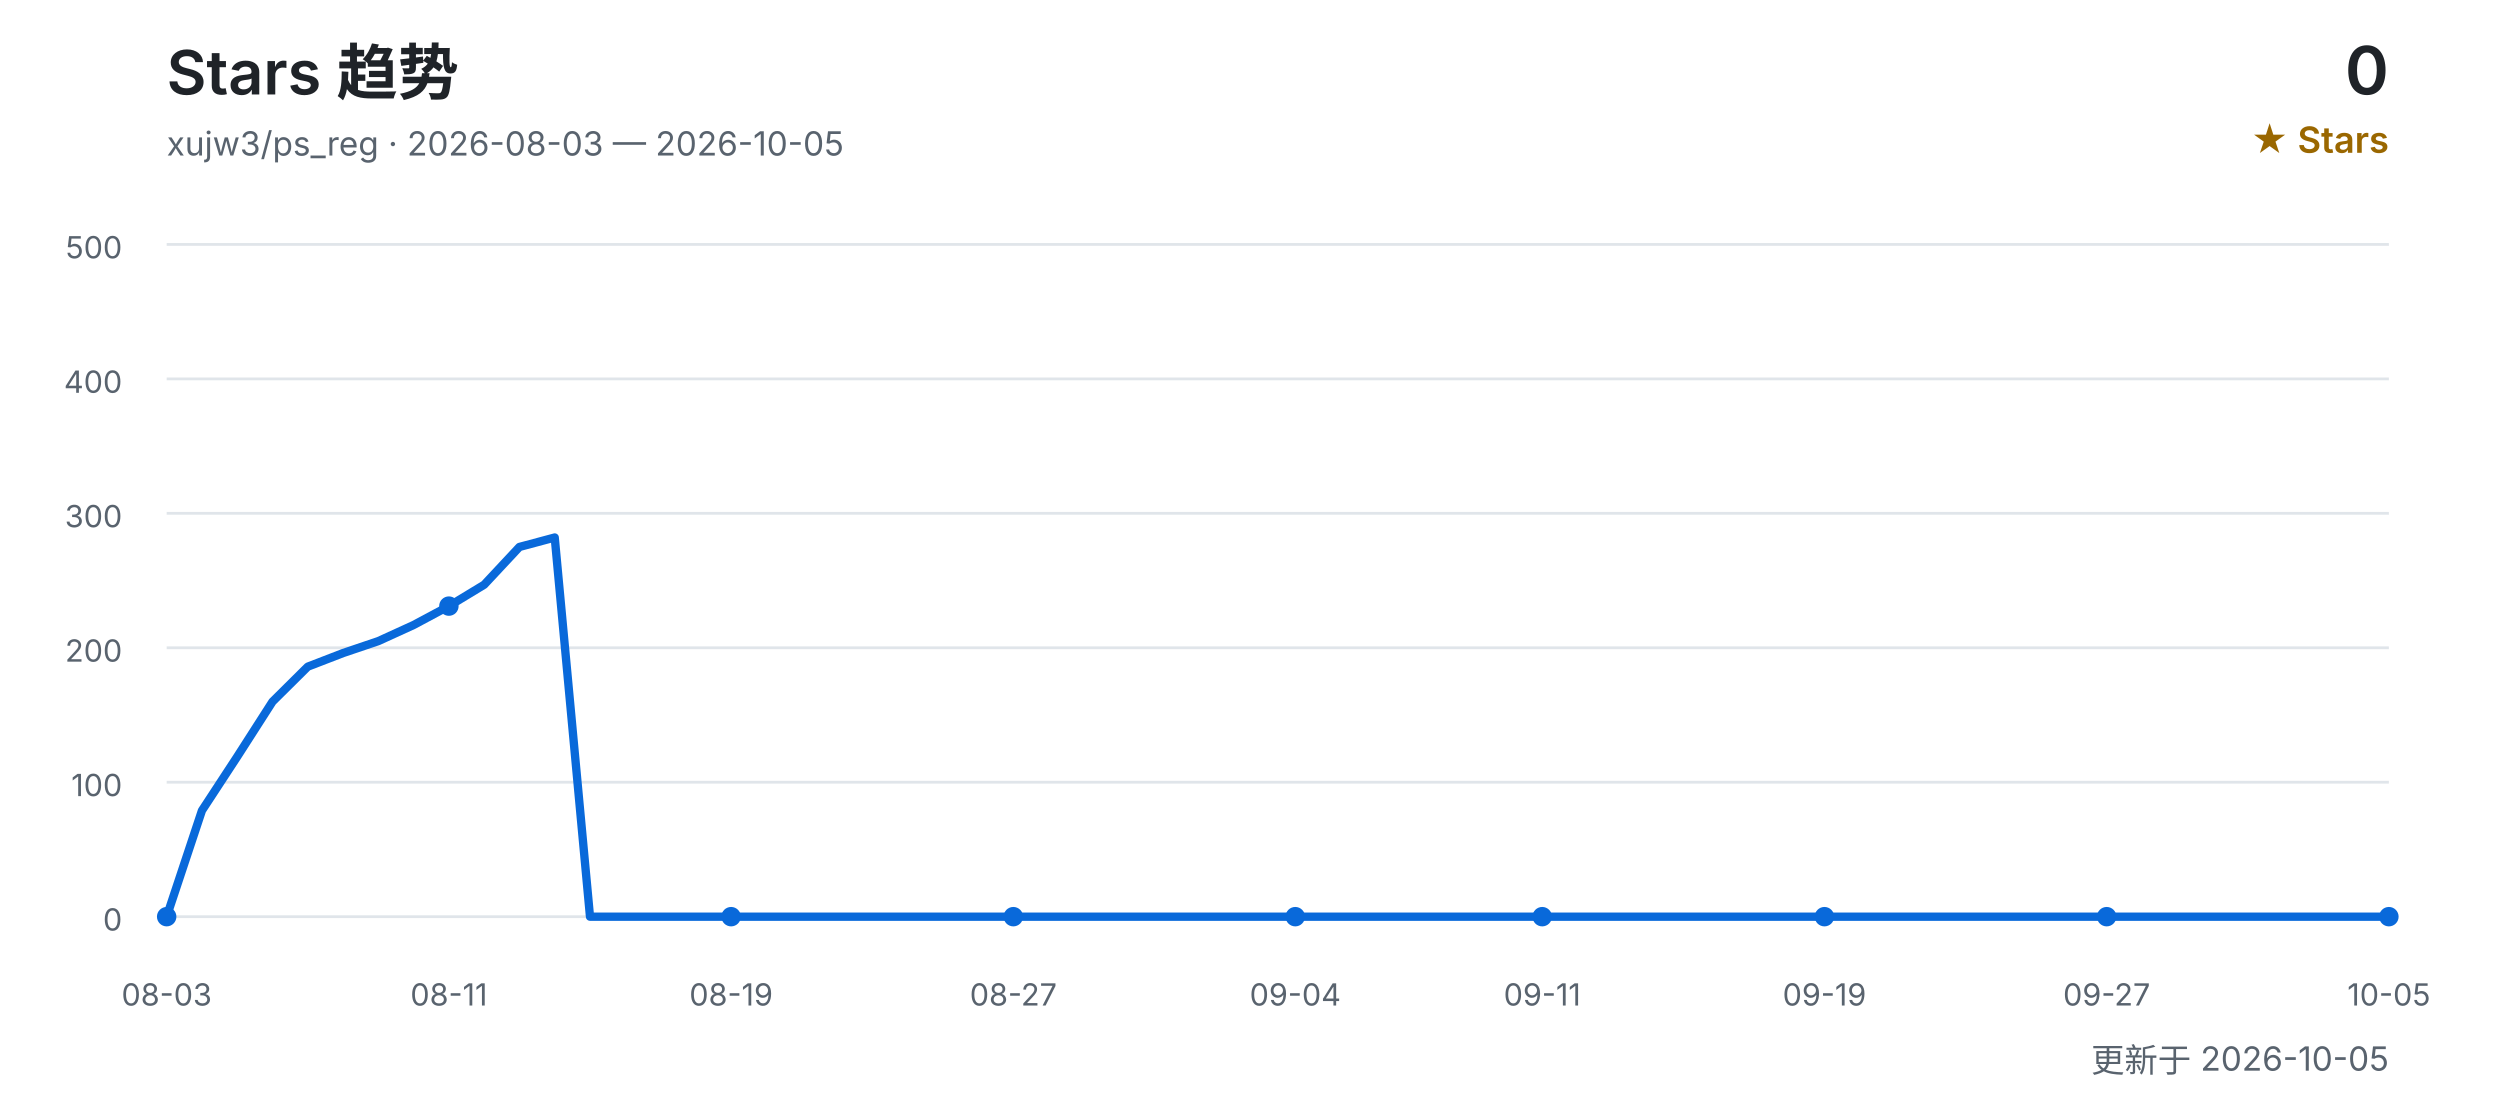
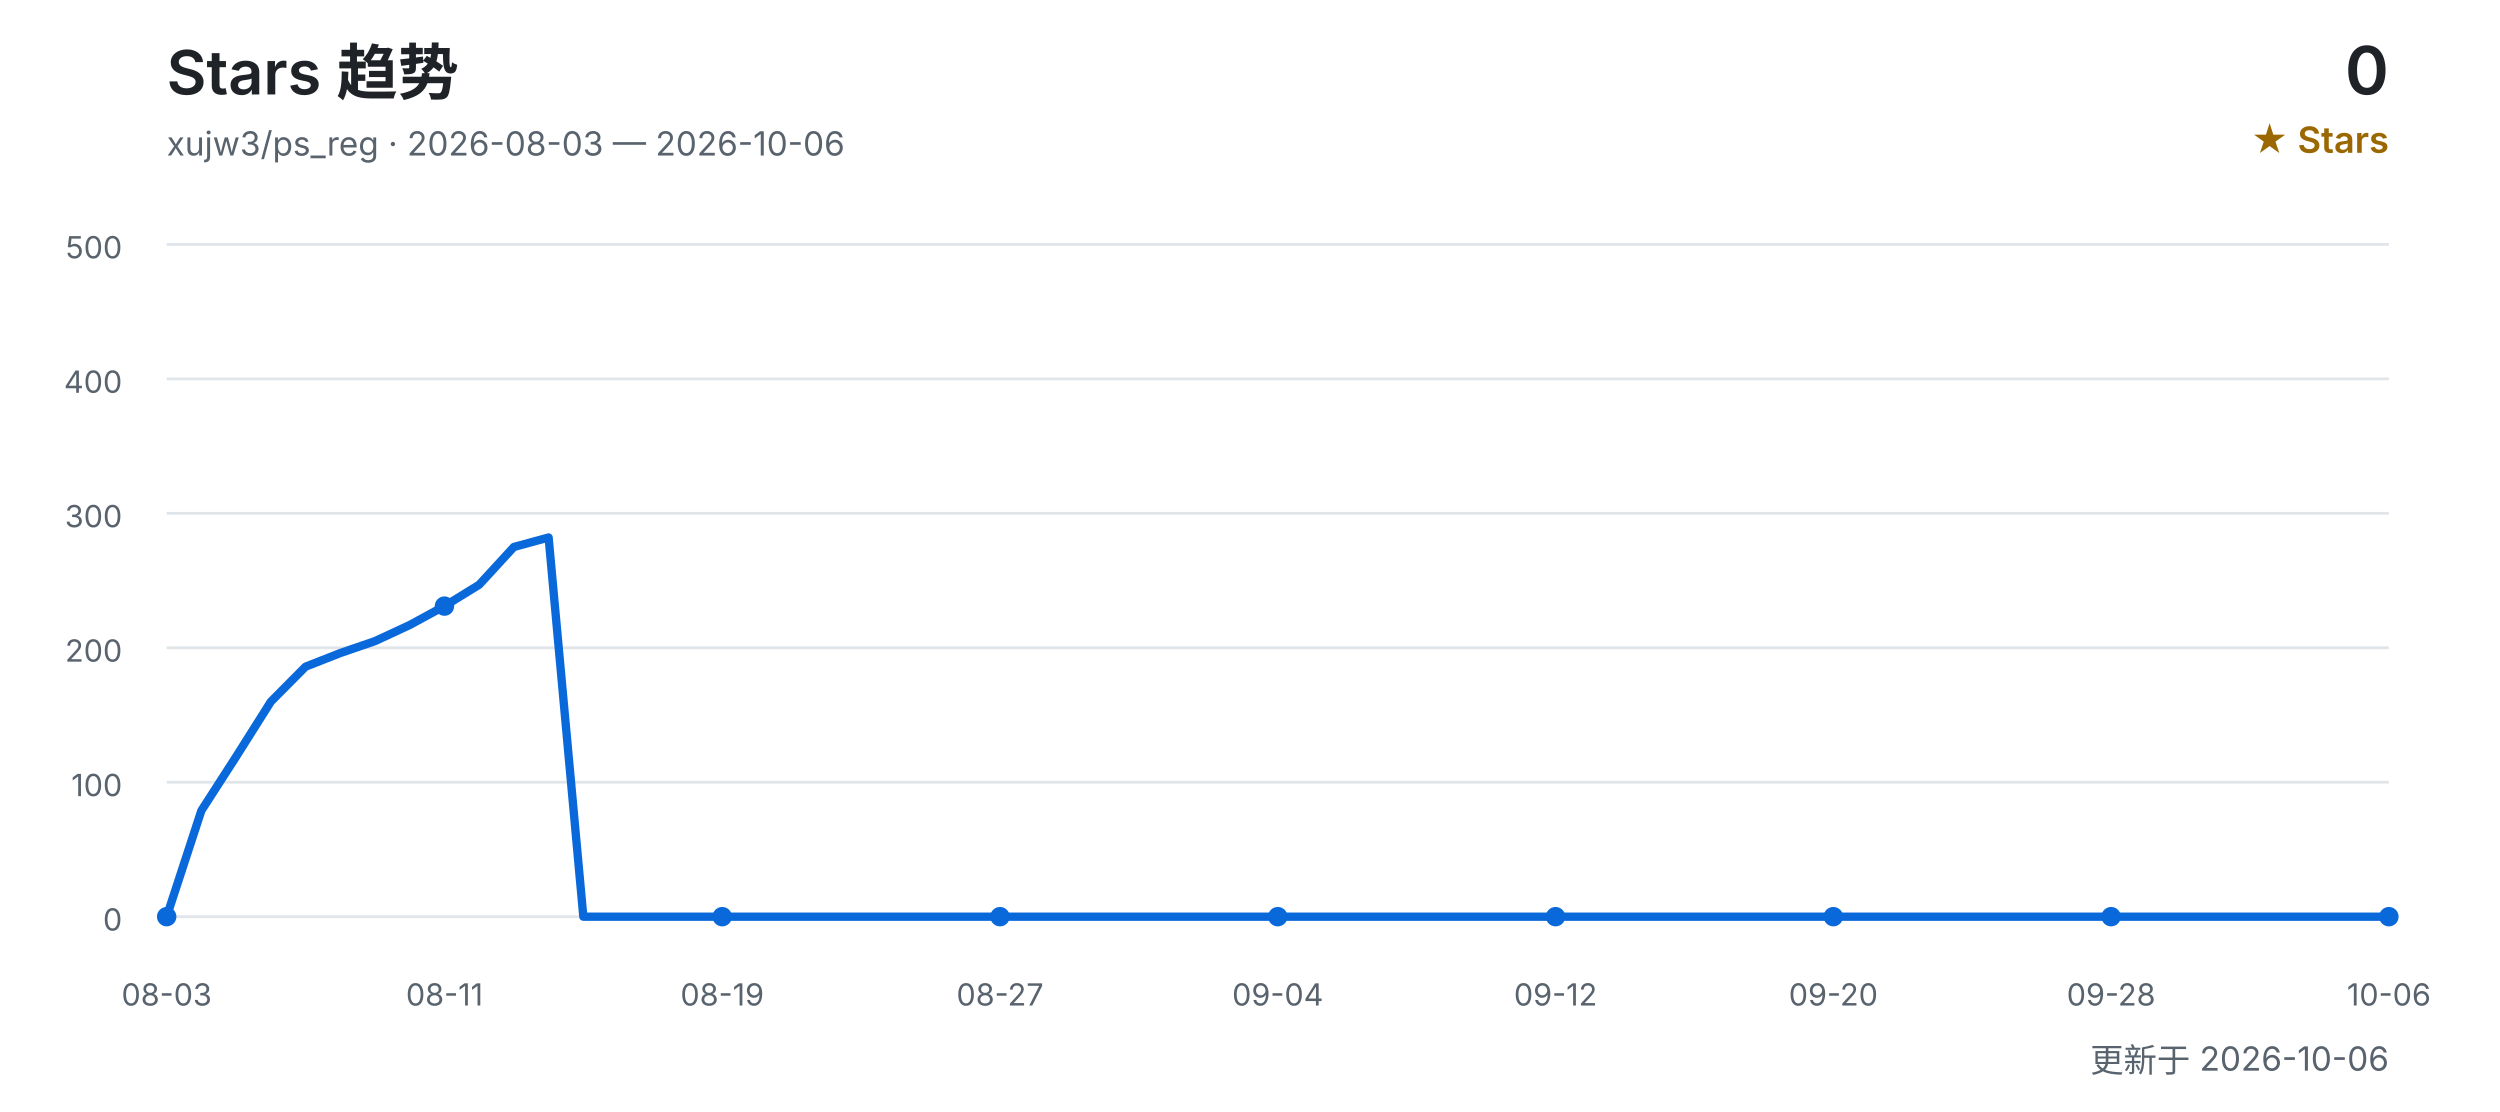
<svg xmlns="http://www.w3.org/2000/svg" width="900" height="400" viewBox="0 0 900 400" role="img" aria-labelledby="title desc">
  <defs>
    <style>
      text { font-family: Inter, "Segoe UI", Arial, "Noto Sans CJK SC", sans-serif; }
      .title { fill: #1f2328; font-size: 22px; font-weight: 600; }
      .subtitle { fill: #59636e; font-size: 12px; }
      .count { fill: #1f2328; font-size: 24px; font-weight: 600; }
      .count-label { fill: #9a6700; font-size: 13px; font-weight: 600; }
      .grid { stroke: #d0d7de; stroke-width: 1; opacity: 0.65; }
      .axis { fill: #59636e; font-size: 11px; }
      .line { fill: none; stroke: #0969da; stroke-width: 3; stroke-linecap: round; stroke-linejoin: round; }
      .point { fill: #0969da; }
    </style>
  </defs>
  <text x="60" y="34" class="title">Stars 趋势</text>
-   <text x="60" y="56" class="subtitle">xujw3/ps_reg · 2026-08-03 — 2026-10-05</text>
+   <text x="60" y="56" class="subtitle">xujw3/ps_reg · 2026-08-03 — 2026-10-06</text>
  <text x="860" y="34" class="count" text-anchor="end">0</text>
  <text x="860" y="55" class="count-label" text-anchor="end">★ Stars</text>
  <line x1="60" y1="330.0" x2="860" y2="330.0" class="grid" />
  <text x="44" y="335.0" class="axis" text-anchor="end">0</text>
  <line x1="60" y1="281.6" x2="860" y2="281.6" class="grid" />
  <text x="44" y="286.6" class="axis" text-anchor="end">100</text>
  <line x1="60" y1="233.2" x2="860" y2="233.2" class="grid" />
  <text x="44" y="238.2" class="axis" text-anchor="end">200</text>
  <line x1="60" y1="184.8" x2="860" y2="184.8" class="grid" />
  <text x="44" y="189.8" class="axis" text-anchor="end">300</text>
  <line x1="60" y1="136.4" x2="860" y2="136.4" class="grid" />
  <text x="44" y="141.4" class="axis" text-anchor="end">400</text>
  <line x1="60" y1="88.0" x2="860" y2="88.0" class="grid" />
  <text x="44" y="93.0" class="axis" text-anchor="end">500</text>
-   <polyline points="60.0,330.0 72.7,291.8 85.4,272.4 98.1,252.6 110.8,240.0 123.5,235.1 136.2,230.8 148.9,225.0 161.6,218.2 174.3,210.5 187.0,196.9 199.7,193.5 212.4,330.0 225.1,330.0 237.8,330.0 250.5,330.0 263.2,330.0 275.9,330.0 288.6,330.0 301.3,330.0 314.0,330.0 326.7,330.0 339.4,330.0 352.1,330.0 364.8,330.0 377.5,330.0 390.2,330.0 402.9,330.0 415.6,330.0 428.3,330.0 441.0,330.0 453.7,330.0 466.3,330.0 479.0,330.0 491.7,330.0 504.4,330.0 517.1,330.0 529.8,330.0 542.5,330.0 555.2,330.0 567.9,330.0 580.6,330.0 593.3,330.0 606.0,330.0 618.7,330.0 631.4,330.0 644.1,330.0 656.8,330.0 669.5,330.0 682.2,330.0 694.9,330.0 707.6,330.0 720.3,330.0 733.0,330.0 745.7,330.0 758.4,330.0 771.1,330.0 783.8,330.0 796.5,330.0 809.2,330.0 821.9,330.0 834.6,330.0 847.3,330.0 860.0,330.0" class="line" />
+   <polyline points="60.0,330.0 72.5,291.8 85.0,272.4 97.5,252.6 110.0,240.0 122.5,235.1 135.0,230.8 147.5,225.0 160.0,218.2 172.5,210.5 185.0,196.9 197.5,193.5 210.0,330.0 222.5,330.0 235.0,330.0 247.5,330.0 260.0,330.0 272.5,330.0 285.0,330.0 297.5,330.0 310.0,330.0 322.5,330.0 335.0,330.0 347.5,330.0 360.0,330.0 372.5,330.0 385.0,330.0 397.5,330.0 410.0,330.0 422.5,330.0 435.0,330.0 447.5,330.0 460.0,330.0 472.5,330.0 485.0,330.0 497.5,330.0 510.0,330.0 522.5,330.0 535.0,330.0 547.5,330.0 560.0,330.0 572.5,330.0 585.0,330.0 597.5,330.0 610.0,330.0 622.5,330.0 635.0,330.0 647.5,330.0 660.0,330.0 672.5,330.0 685.0,330.0 697.5,330.0 710.0,330.0 722.5,330.0 735.0,330.0 747.5,330.0 760.0,330.0 772.5,330.0 785.0,330.0 797.5,330.0 810.0,330.0 822.5,330.0 835.0,330.0 847.5,330.0 860.0,330.0" class="line" />
  <text x="60.0" y="362" class="axis" text-anchor="middle">08-03</text>
  <circle cx="60.0" cy="330.0" r="3.5" class="point" />
-   <text x="161.6" y="362" class="axis" text-anchor="middle">08-11</text>
-   <circle cx="161.6" cy="218.2" r="3.5" class="point" />
-   <text x="263.2" y="362" class="axis" text-anchor="middle">08-19</text>
-   <circle cx="263.2" cy="330.0" r="3.5" class="point" />
-   <text x="364.8" y="362" class="axis" text-anchor="middle">08-27</text>
-   <circle cx="364.8" cy="330.0" r="3.5" class="point" />
-   <text x="466.3" y="362" class="axis" text-anchor="middle">09-04</text>
-   <circle cx="466.3" cy="330.0" r="3.5" class="point" />
-   <text x="555.2" y="362" class="axis" text-anchor="middle">09-11</text>
-   <circle cx="555.2" cy="330.0" r="3.5" class="point" />
-   <text x="656.8" y="362" class="axis" text-anchor="middle">09-19</text>
-   <circle cx="656.8" cy="330.0" r="3.5" class="point" />
-   <text x="758.4" y="362" class="axis" text-anchor="middle">09-27</text>
-   <circle cx="758.4" cy="330.0" r="3.5" class="point" />
-   <text x="860.0" y="362" class="axis" text-anchor="middle">10-05</text>
+   <text x="160.0" y="362" class="axis" text-anchor="middle">08-11</text>
+   <circle cx="160.0" cy="218.2" r="3.5" class="point" />
+   <text x="260.0" y="362" class="axis" text-anchor="middle">08-19</text>
+   <circle cx="260.0" cy="330.0" r="3.5" class="point" />
+   <text x="360.0" y="362" class="axis" text-anchor="middle">08-27</text>
+   <circle cx="360.0" cy="330.0" r="3.5" class="point" />
+   <text x="460.0" y="362" class="axis" text-anchor="middle">09-04</text>
+   <circle cx="460.0" cy="330.0" r="3.5" class="point" />
+   <text x="560.0" y="362" class="axis" text-anchor="middle">09-12</text>
+   <circle cx="560.0" cy="330.0" r="3.5" class="point" />
+   <text x="660.0" y="362" class="axis" text-anchor="middle">09-20</text>
+   <circle cx="660.0" cy="330.0" r="3.5" class="point" />
+   <text x="760.0" y="362" class="axis" text-anchor="middle">09-28</text>
+   <circle cx="760.0" cy="330.0" r="3.5" class="point" />
+   <text x="860.0" y="362" class="axis" text-anchor="middle">10-06</text>
  <circle cx="860.0" cy="330.0" r="3.5" class="point" />
-   <text x="860" y="386" class="subtitle" text-anchor="end">更新于 2026-10-05</text>
+   <text x="860" y="386" class="subtitle" text-anchor="end">更新于 2026-10-06</text>
</svg>
